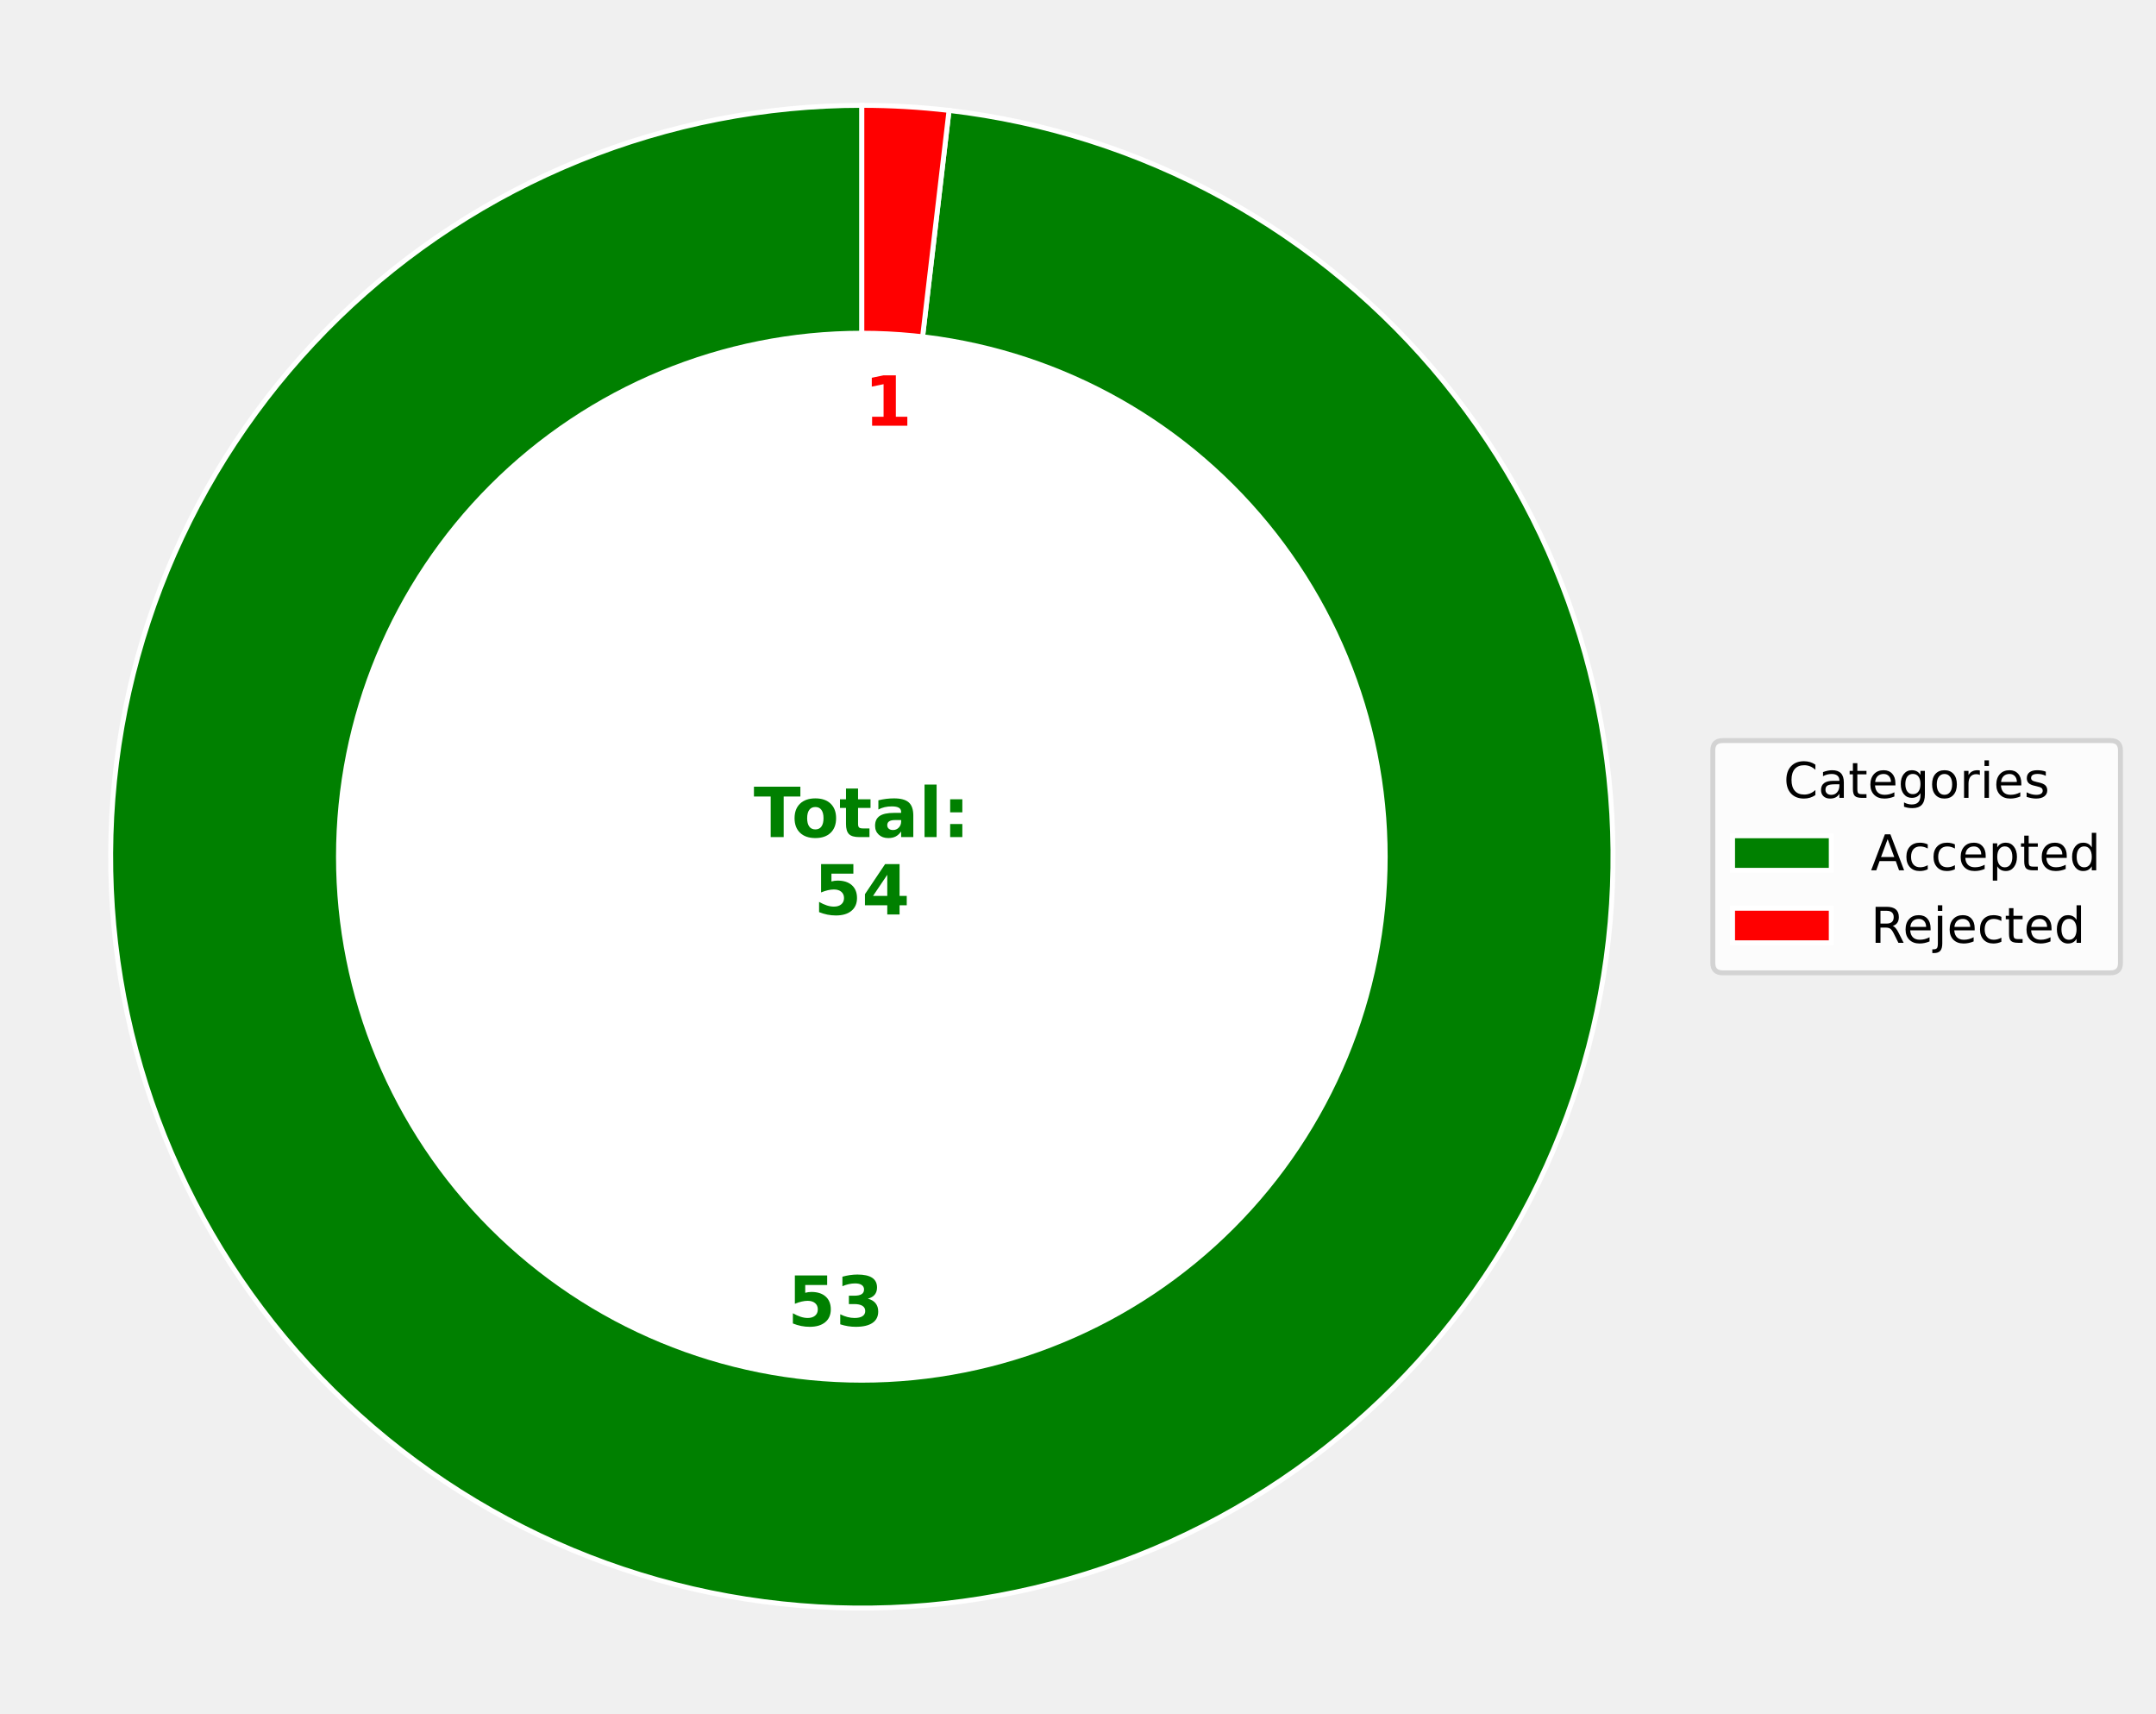
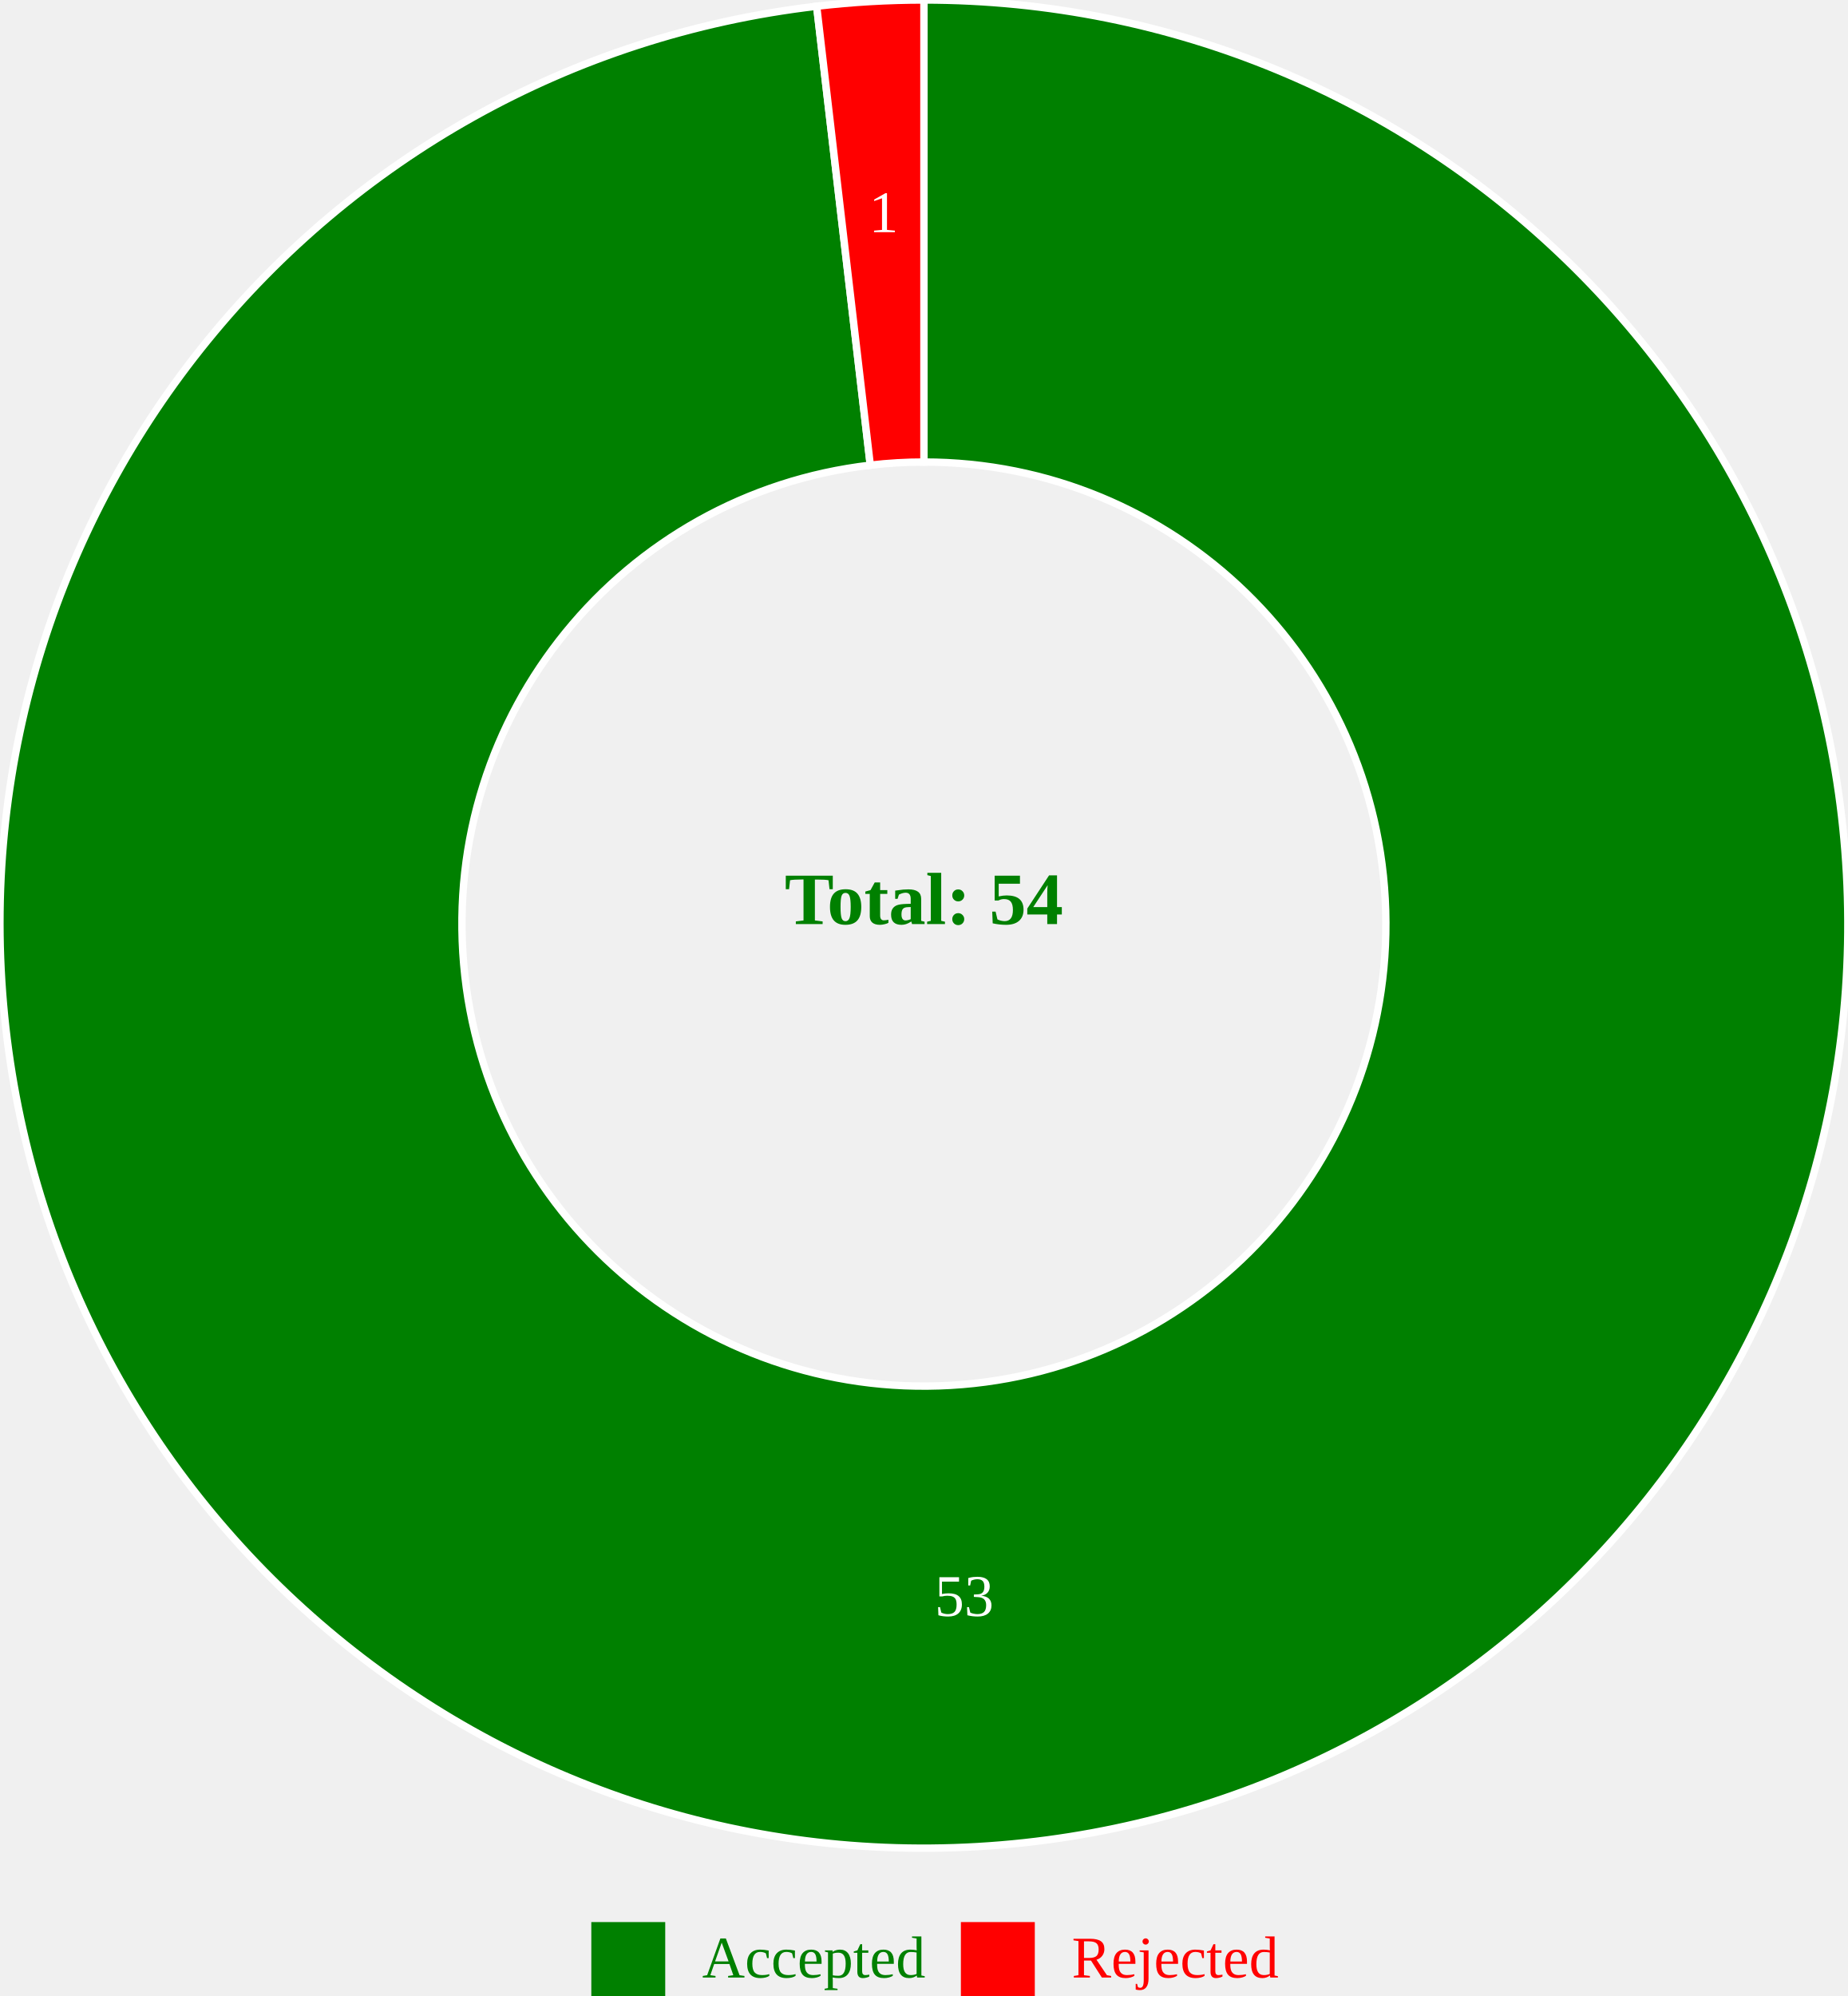
- <svg xmlns="http://www.w3.org/2000/svg" xmlns:xlink="http://www.w3.org/1999/xlink" width="436.786pt" height="347.04pt" viewBox="0 0 436.786 347.04" version="1.1">
-   <defs>
-     <style type="text/css">*{stroke-linejoin: round; stroke-linecap: butt}</style>
-   </defs>
-   <g id="figure_1">
-     <g id="patch_1">
-       <path d="M 0 347.04  L 436.786 347.04  L 436.786 -0  L 0 -0  L 0 347.04  z " style="fill: none" />
-     </g>
-     <g id="axes_1">
-       <g id="patch_2">
-         <path d="M 174.6 21.338  C 154.988 21.338 135.56 25.129 117.387 32.503  C 99.213 39.876 82.636 50.693 68.568 64.358  C 54.5 78.022 43.205 94.278 35.306 112.229  C 27.408 130.18 23.053 149.49 22.483 169.094  C 21.912 188.698 25.137 208.228 31.978 226.608  C 38.82 244.988 49.15 261.873 62.4 276.333  C 75.649 290.792 91.57 302.555 109.284 310.972  C 126.998 319.39 146.173 324.304 165.751 325.444  C 185.33 326.585 204.946 323.93 223.517 317.626  C 242.088 311.321 259.267 301.486 274.106 288.663  C 288.945 275.839 301.165 260.268 310.094 242.806  C 319.023 225.345 324.493 206.321 326.203 186.783  C 327.912 167.246 325.829 147.561 320.067 128.815  C 314.306 110.068 304.975 92.611 292.588 77.405  C 280.202 62.2 264.992 49.531 247.798 40.098  C 230.603 30.665 211.746 24.644 192.267 22.367  L 174.6 173.52  z " style="fill: #008000; stroke: #ffffff; stroke-linejoin: miter" />
-       </g>
-       <g id="patch_3">
-         <path d="M 192.267 22.367  C 189.336 22.025 186.395 21.767 183.449 21.596  C 180.502 21.424 177.551 21.338 174.6 21.338  L 174.6 173.52  z " style="fill: #ff0000; stroke: #ffffff; stroke-linejoin: miter" />
-       </g>
-       <g id="patch_4">
-         <path d="M 174.6 280.047  C 202.851 280.047 229.949 268.823 249.926 248.846  C 269.903 228.869 281.127 201.771 281.127 173.52  C 281.127 145.269 269.903 118.171 249.926 98.194  C 229.949 78.217 202.851 66.993 174.6 66.993  C 146.349 66.993 119.251 78.217 99.274 98.194  C 79.297 118.171 68.073 145.269 68.073 173.52  C 68.073 201.771 79.297 228.869 99.274 248.846  C 119.251 268.823 146.349 280.047 174.6 280.047  z " clip-path="url(#pef535e2e09)" style="fill: #ffffff" />
-       </g>
-       <g id="matplotlib.axis_1" />
-       <g id="matplotlib.axis_2" />
-       <g id="text_1">
-         <g style="fill: #008000" transform="translate(159.5499 268.5377) scale(0.14 -0.14)">
-           <defs>
-             <path id="DejaVuSans-Bold-35" d="M 678 4666  L 3669 4666  L 3669 3781  L 1638 3781  L 1638 3059  Q 1775 3097 1914 3117  Q 2053 3138 2203 3138  Q 3056 3138 3531 2711  Q 4006 2284 4006 1522  Q 4006 766 3489 337  Q 2972 -91 2053 -91  Q 1656 -91 1267 -14  Q 878 63 494 219  L 494 1166  Q 875 947 1217 837  Q 1559 728 1863 728  Q 2300 728 2551 942  Q 2803 1156 2803 1522  Q 2803 1891 2551 2103  Q 2300 2316 1863 2316  Q 1603 2316 1309 2248  Q 1016 2181 678 2041  L 678 4666  z " transform="scale(0.015625)" />
-             <path id="DejaVuSans-Bold-33" d="M 2981 2516  Q 3453 2394 3698 2092  Q 3944 1791 3944 1325  Q 3944 631 3412 270  Q 2881 -91 1863 -91  Q 1503 -91 1142 -33  Q 781 25 428 141  L 428 1069  Q 766 900 1098 814  Q 1431 728 1753 728  Q 2231 728 2486 893  Q 2741 1059 2741 1369  Q 2741 1688 2480 1852  Q 2219 2016 1709 2016  L 1228 2016  L 1228 2791  L 1734 2791  Q 2188 2791 2409 2933  Q 2631 3075 2631 3366  Q 2631 3634 2415 3781  Q 2200 3928 1806 3928  Q 1516 3928 1219 3862  Q 922 3797 628 3669  L 628 4550  Q 984 4650 1334 4700  Q 1684 4750 2022 4750  Q 2931 4750 3382 4451  Q 3834 4153 3834 3553  Q 3834 3144 3618 2883  Q 3403 2622 2981 2516  z " transform="scale(0.015625)" />
-           </defs>
-           <use xlink:href="#DejaVuSans-Bold-35" />
-           <use xlink:href="#DejaVuSans-Bold-33" x="69.58" />
-         </g>
-       </g>
-       <g id="text_2">
-         <g style="fill: #ff0000" transform="translate(175.0386 86.22851) scale(0.14 -0.14)">
-           <defs>
-             <path id="DejaVuSans-Bold-31" d="M 750 831  L 1813 831  L 1813 3847  L 722 3622  L 722 4441  L 1806 4666  L 2950 4666  L 2950 831  L 4013 831  L 4013 0  L 750 0  L 750 831  z " transform="scale(0.015625)" />
-           </defs>
-           <use xlink:href="#DejaVuSans-Bold-31" />
-         </g>
-       </g>
-       <g id="text_3">
-         <g style="fill: #008000" transform="translate(152.6747 169.5447) scale(0.14 -0.14)">
-           <defs>
-             <path id="DejaVuSans-Bold-54" d="M 31 4666  L 4331 4666  L 4331 3756  L 2784 3756  L 2784 0  L 1581 0  L 1581 3756  L 31 3756  L 31 4666  z " transform="scale(0.015625)" />
-             <path id="DejaVuSans-Bold-6f" d="M 2203 2784  Q 1831 2784 1636 2517  Q 1441 2250 1441 1747  Q 1441 1244 1636 976  Q 1831 709 2203 709  Q 2569 709 2762 976  Q 2956 1244 2956 1747  Q 2956 2250 2762 2517  Q 2569 2784 2203 2784  z M 2203 3584  Q 3106 3584 3614 3096  Q 4122 2609 4122 1747  Q 4122 884 3614 396  Q 3106 -91 2203 -91  Q 1297 -91 786 396  Q 275 884 275 1747  Q 275 2609 786 3096  Q 1297 3584 2203 3584  z " transform="scale(0.015625)" />
-             <path id="DejaVuSans-Bold-74" d="M 1759 4494  L 1759 3500  L 2913 3500  L 2913 2700  L 1759 2700  L 1759 1216  Q 1759 972 1856 886  Q 1953 800 2241 800  L 2816 800  L 2816 0  L 1856 0  Q 1194 0 917 276  Q 641 553 641 1216  L 641 2700  L 84 2700  L 84 3500  L 641 3500  L 641 4494  L 1759 4494  z " transform="scale(0.015625)" />
-             <path id="DejaVuSans-Bold-61" d="M 2106 1575  Q 1756 1575 1579 1456  Q 1403 1338 1403 1106  Q 1403 894 1545 773  Q 1688 653 1941 653  Q 2256 653 2472 879  Q 2688 1106 2688 1447  L 2688 1575  L 2106 1575  z M 3816 1997  L 3816 0  L 2688 0  L 2688 519  Q 2463 200 2181 54  Q 1900 -91 1497 -91  Q 953 -91 614 226  Q 275 544 275 1050  Q 275 1666 698 1953  Q 1122 2241 2028 2241  L 2688 2241  L 2688 2328  Q 2688 2594 2478 2717  Q 2269 2841 1825 2841  Q 1466 2841 1156 2769  Q 847 2697 581 2553  L 581 3406  Q 941 3494 1303 3539  Q 1666 3584 2028 3584  Q 2975 3584 3395 3211  Q 3816 2838 3816 1997  z " transform="scale(0.015625)" />
-             <path id="DejaVuSans-Bold-6c" d="M 538 4863  L 1656 4863  L 1656 0  L 538 0  L 538 4863  z " transform="scale(0.015625)" />
-             <path id="DejaVuSans-Bold-3a" d="M 716 3500  L 1844 3500  L 1844 2291  L 716 2291  L 716 3500  z M 716 1209  L 1844 1209  L 1844 0  L 716 0  L 716 1209  z " transform="scale(0.015625)" />
-           </defs>
-           <use xlink:href="#DejaVuSans-Bold-54" />
-           <use xlink:href="#DejaVuSans-Bold-6f" x="54.963" />
-           <use xlink:href="#DejaVuSans-Bold-74" x="123.664" />
-           <use xlink:href="#DejaVuSans-Bold-61" x="171.467" />
-           <use xlink:href="#DejaVuSans-Bold-6c" x="238.947" />
-           <use xlink:href="#DejaVuSans-Bold-3a" x="273.225" />
-         </g>
-         <g style="fill: #008000" transform="translate(164.8591 185.2216) scale(0.14 -0.14)">
-           <defs>
-             <path id="DejaVuSans-Bold-34" d="M 2356 3675  L 1038 1722  L 2356 1722  L 2356 3675  z M 2156 4666  L 3494 4666  L 3494 1722  L 4159 1722  L 4159 850  L 3494 850  L 3494 0  L 2356 0  L 2356 850  L 288 850  L 288 1881  L 2156 4666  z " transform="scale(0.015625)" />
-           </defs>
-           <use xlink:href="#DejaVuSans-Bold-35" />
-           <use xlink:href="#DejaVuSans-Bold-34" x="69.58" />
-         </g>
-       </g>
-       <g id="legend_1">
-         <g id="patch_5">
-           <path d="M 349 197.037  L 427.586 197.037  Q 429.586 197.037 429.586 195.037  L 429.586 152.003  Q 429.586 150.003 427.586 150.003  L 349 150.003  Q 347 150.003 347 152.003  L 347 195.037  Q 347 197.037 349 197.037  z " style="fill: #ffffff; opacity: 0.8; stroke: #cccccc; stroke-linejoin: miter" />
-         </g>
-         <g id="text_4">
-           <g transform="translate(361.3414 161.6012) scale(0.1 -0.1)">
-             <defs>
-               <path id="DejaVuSans-43" d="M 4122 4306  L 4122 3641  Q 3803 3938 3442 4084  Q 3081 4231 2675 4231  Q 1875 4231 1450 3742  Q 1025 3253 1025 2328  Q 1025 1406 1450 917  Q 1875 428 2675 428  Q 3081 428 3442 575  Q 3803 722 4122 1019  L 4122 359  Q 3791 134 3420 21  Q 3050 -91 2638 -91  Q 1578 -91 968 557  Q 359 1206 359 2328  Q 359 3453 968 4101  Q 1578 4750 2638 4750  Q 3056 4750 3426 4639  Q 3797 4528 4122 4306  z " transform="scale(0.015625)" />
-               <path id="DejaVuSans-61" d="M 2194 1759  Q 1497 1759 1228 1600  Q 959 1441 959 1056  Q 959 750 1161 570  Q 1363 391 1709 391  Q 2188 391 2477 730  Q 2766 1069 2766 1631  L 2766 1759  L 2194 1759  z M 3341 1997  L 3341 0  L 2766 0  L 2766 531  Q 2569 213 2275 61  Q 1981 -91 1556 -91  Q 1019 -91 701 211  Q 384 513 384 1019  Q 384 1609 779 1909  Q 1175 2209 1959 2209  L 2766 2209  L 2766 2266  Q 2766 2663 2505 2880  Q 2244 3097 1772 3097  Q 1472 3097 1187 3025  Q 903 2953 641 2809  L 641 3341  Q 956 3463 1253 3523  Q 1550 3584 1831 3584  Q 2591 3584 2966 3190  Q 3341 2797 3341 1997  z " transform="scale(0.015625)" />
-               <path id="DejaVuSans-74" d="M 1172 4494  L 1172 3500  L 2356 3500  L 2356 3053  L 1172 3053  L 1172 1153  Q 1172 725 1289 603  Q 1406 481 1766 481  L 2356 481  L 2356 0  L 1766 0  Q 1100 0 847 248  Q 594 497 594 1153  L 594 3053  L 172 3053  L 172 3500  L 594 3500  L 594 4494  L 1172 4494  z " transform="scale(0.015625)" />
-               <path id="DejaVuSans-65" d="M 3597 1894  L 3597 1613  L 953 1613  Q 991 1019 1311 708  Q 1631 397 2203 397  Q 2534 397 2845 478  Q 3156 559 3463 722  L 3463 178  Q 3153 47 2828 -22  Q 2503 -91 2169 -91  Q 1331 -91 842 396  Q 353 884 353 1716  Q 353 2575 817 3079  Q 1281 3584 2069 3584  Q 2775 3584 3186 3129  Q 3597 2675 3597 1894  z M 3022 2063  Q 3016 2534 2758 2815  Q 2500 3097 2075 3097  Q 1594 3097 1305 2825  Q 1016 2553 972 2059  L 3022 2063  z " transform="scale(0.015625)" />
-               <path id="DejaVuSans-67" d="M 2906 1791  Q 2906 2416 2648 2759  Q 2391 3103 1925 3103  Q 1463 3103 1205 2759  Q 947 2416 947 1791  Q 947 1169 1205 825  Q 1463 481 1925 481  Q 2391 481 2648 825  Q 2906 1169 2906 1791  z M 3481 434  Q 3481 -459 3084 -895  Q 2688 -1331 1869 -1331  Q 1566 -1331 1297 -1286  Q 1028 -1241 775 -1147  L 775 -588  Q 1028 -725 1275 -790  Q 1522 -856 1778 -856  Q 2344 -856 2625 -561  Q 2906 -266 2906 331  L 2906 616  Q 2728 306 2450 153  Q 2172 0 1784 0  Q 1141 0 747 490  Q 353 981 353 1791  Q 353 2603 747 3093  Q 1141 3584 1784 3584  Q 2172 3584 2450 3431  Q 2728 3278 2906 2969  L 2906 3500  L 3481 3500  L 3481 434  z " transform="scale(0.015625)" />
-               <path id="DejaVuSans-6f" d="M 1959 3097  Q 1497 3097 1228 2736  Q 959 2375 959 1747  Q 959 1119 1226 758  Q 1494 397 1959 397  Q 2419 397 2687 759  Q 2956 1122 2956 1747  Q 2956 2369 2687 2733  Q 2419 3097 1959 3097  z M 1959 3584  Q 2709 3584 3137 3096  Q 3566 2609 3566 1747  Q 3566 888 3137 398  Q 2709 -91 1959 -91  Q 1206 -91 779 398  Q 353 888 353 1747  Q 353 2609 779 3096  Q 1206 3584 1959 3584  z " transform="scale(0.015625)" />
-               <path id="DejaVuSans-72" d="M 2631 2963  Q 2534 3019 2420 3045  Q 2306 3072 2169 3072  Q 1681 3072 1420 2755  Q 1159 2438 1159 1844  L 1159 0  L 581 0  L 581 3500  L 1159 3500  L 1159 2956  Q 1341 3275 1631 3429  Q 1922 3584 2338 3584  Q 2397 3584 2469 3576  Q 2541 3569 2628 3553  L 2631 2963  z " transform="scale(0.015625)" />
-               <path id="DejaVuSans-69" d="M 603 3500  L 1178 3500  L 1178 0  L 603 0  L 603 3500  z M 603 4863  L 1178 4863  L 1178 4134  L 603 4134  L 603 4863  z " transform="scale(0.015625)" />
-               <path id="DejaVuSans-73" d="M 2834 3397  L 2834 2853  Q 2591 2978 2328 3040  Q 2066 3103 1784 3103  Q 1356 3103 1142 2972  Q 928 2841 928 2578  Q 928 2378 1081 2264  Q 1234 2150 1697 2047  L 1894 2003  Q 2506 1872 2764 1633  Q 3022 1394 3022 966  Q 3022 478 2636 193  Q 2250 -91 1575 -91  Q 1294 -91 989 -36  Q 684 19 347 128  L 347 722  Q 666 556 975 473  Q 1284 391 1588 391  Q 1994 391 2212 530  Q 2431 669 2431 922  Q 2431 1156 2273 1281  Q 2116 1406 1581 1522  L 1381 1569  Q 847 1681 609 1914  Q 372 2147 372 2553  Q 372 3047 722 3315  Q 1072 3584 1716 3584  Q 2034 3584 2315 3537  Q 2597 3491 2834 3397  z " transform="scale(0.015625)" />
-             </defs>
-             <use xlink:href="#DejaVuSans-43" />
-             <use xlink:href="#DejaVuSans-61" x="69.824" />
-             <use xlink:href="#DejaVuSans-74" x="131.104" />
-             <use xlink:href="#DejaVuSans-65" x="170.312" />
-             <use xlink:href="#DejaVuSans-67" x="231.836" />
-             <use xlink:href="#DejaVuSans-6f" x="295.312" />
-             <use xlink:href="#DejaVuSans-72" x="356.494" />
-             <use xlink:href="#DejaVuSans-69" x="397.607" />
-             <use xlink:href="#DejaVuSans-65" x="425.391" />
-             <use xlink:href="#DejaVuSans-73" x="486.914" />
-           </g>
-         </g>
-         <g id="patch_6">
-           <path d="M 351 176.279  L 371 176.279  L 371 169.279  L 351 169.279  z " style="fill: #008000; stroke: #ffffff; stroke-linejoin: miter" />
-         </g>
-         <g id="text_5">
-           <g transform="translate(379 176.2794) scale(0.1 -0.1)">
-             <defs>
-               <path id="DejaVuSans-41" d="M 2188 4044  L 1331 1722  L 3047 1722  L 2188 4044  z M 1831 4666  L 2547 4666  L 4325 0  L 3669 0  L 3244 1197  L 1141 1197  L 716 0  L 50 0  L 1831 4666  z " transform="scale(0.015625)" />
-               <path id="DejaVuSans-63" d="M 3122 3366  L 3122 2828  Q 2878 2963 2633 3030  Q 2388 3097 2138 3097  Q 1578 3097 1268 2742  Q 959 2388 959 1747  Q 959 1106 1268 751  Q 1578 397 2138 397  Q 2388 397 2633 464  Q 2878 531 3122 666  L 3122 134  Q 2881 22 2623 -34  Q 2366 -91 2075 -91  Q 1284 -91 818 406  Q 353 903 353 1747  Q 353 2603 823 3093  Q 1294 3584 2113 3584  Q 2378 3584 2631 3529  Q 2884 3475 3122 3366  z " transform="scale(0.015625)" />
-               <path id="DejaVuSans-70" d="M 1159 525  L 1159 -1331  L 581 -1331  L 581 3500  L 1159 3500  L 1159 2969  Q 1341 3281 1617 3432  Q 1894 3584 2278 3584  Q 2916 3584 3314 3078  Q 3713 2572 3713 1747  Q 3713 922 3314 415  Q 2916 -91 2278 -91  Q 1894 -91 1617 61  Q 1341 213 1159 525  z M 3116 1747  Q 3116 2381 2855 2742  Q 2594 3103 2138 3103  Q 1681 3103 1420 2742  Q 1159 2381 1159 1747  Q 1159 1113 1420 752  Q 1681 391 2138 391  Q 2594 391 2855 752  Q 3116 1113 3116 1747  z " transform="scale(0.015625)" />
-               <path id="DejaVuSans-64" d="M 2906 2969  L 2906 4863  L 3481 4863  L 3481 0  L 2906 0  L 2906 525  Q 2725 213 2448 61  Q 2172 -91 1784 -91  Q 1150 -91 751 415  Q 353 922 353 1747  Q 353 2572 751 3078  Q 1150 3584 1784 3584  Q 2172 3584 2448 3432  Q 2725 3281 2906 2969  z M 947 1747  Q 947 1113 1208 752  Q 1469 391 1925 391  Q 2381 391 2643 752  Q 2906 1113 2906 1747  Q 2906 2381 2643 2742  Q 2381 3103 1925 3103  Q 1469 3103 1208 2742  Q 947 2381 947 1747  z " transform="scale(0.015625)" />
-             </defs>
-             <use xlink:href="#DejaVuSans-41" />
-             <use xlink:href="#DejaVuSans-63" x="66.658" />
-             <use xlink:href="#DejaVuSans-63" x="121.639" />
-             <use xlink:href="#DejaVuSans-65" x="176.619" />
-             <use xlink:href="#DejaVuSans-70" x="238.143" />
-             <use xlink:href="#DejaVuSans-74" x="301.619" />
-             <use xlink:href="#DejaVuSans-65" x="340.828" />
-             <use xlink:href="#DejaVuSans-64" x="402.352" />
-           </g>
-         </g>
-         <g id="patch_7">
-           <path d="M 351 190.958  L 371 190.958  L 371 183.958  L 351 183.958  z " style="fill: #ff0000; stroke: #ffffff; stroke-linejoin: miter" />
-         </g>
-         <g id="text_6">
-           <g transform="translate(379 190.9575) scale(0.1 -0.1)">
-             <defs>
-               <path id="DejaVuSans-52" d="M 2841 2188  Q 3044 2119 3236 1894  Q 3428 1669 3622 1275  L 4263 0  L 3584 0  L 2988 1197  Q 2756 1666 2539 1819  Q 2322 1972 1947 1972  L 1259 1972  L 1259 0  L 628 0  L 628 4666  L 2053 4666  Q 2853 4666 3247 4331  Q 3641 3997 3641 3322  Q 3641 2881 3436 2590  Q 3231 2300 2841 2188  z M 1259 4147  L 1259 2491  L 2053 2491  Q 2509 2491 2742 2702  Q 2975 2913 2975 3322  Q 2975 3731 2742 3939  Q 2509 4147 2053 4147  L 1259 4147  z " transform="scale(0.015625)" />
-               <path id="DejaVuSans-6a" d="M 603 3500  L 1178 3500  L 1178 -63  Q 1178 -731 923 -1031  Q 669 -1331 103 -1331  L -116 -1331  L -116 -844  L 38 -844  Q 366 -844 484 -692  Q 603 -541 603 -63  L 603 3500  z M 603 4863  L 1178 4863  L 1178 4134  L 603 4134  L 603 4863  z " transform="scale(0.015625)" />
-             </defs>
-             <use xlink:href="#DejaVuSans-52" />
-             <use xlink:href="#DejaVuSans-65" x="64.982" />
-             <use xlink:href="#DejaVuSans-6a" x="126.506" />
-             <use xlink:href="#DejaVuSans-65" x="154.289" />
-             <use xlink:href="#DejaVuSans-63" x="215.812" />
-             <use xlink:href="#DejaVuSans-74" x="270.793" />
-             <use xlink:href="#DejaVuSans-65" x="310.002" />
-             <use xlink:href="#DejaVuSans-64" x="371.525" />
-           </g>
-         </g>
-       </g>
-     </g>
+ <svg xmlns="http://www.w3.org/2000/svg" width="500" height="540">
+   <g transform="translate(250, 250)">
+     <path d="M1.5308084989341916e-14,-250A250,250,0,1,1,-29.023,-248.31L-14.512,-124.155A125,125,0,1,0,7.654042494670958e-15,-125Z" fill="green" stroke="white" style="stroke-width: 2px;" />
+     <path d="M-29.023,-248.31A250,250,0,0,1,-4.5924254968025744e-14,-250L-2.2962127484012872e-14,-125A125,125,0,0,0,-14.512,-124.155Z" fill="red" stroke="white" style="stroke-width: 2px;" />
+     <text transform="translate(10.90216,187.1828)" text-anchor="middle" font-size="16px" fill="white">53</text>
+     <text transform="translate(-10.90216,-187.1828)" text-anchor="middle" font-size="16px" fill="white">1</text>
+     <text text-anchor="middle" font-size="20px" font-weight="bold" fill="green">Total: 54</text>
  </g>
-   <defs>
-     <clipPath id="pef535e2e09">
-       <rect x="7.2" y="7.2" width="334.8" height="332.64" />
-     </clipPath>
-   </defs>
+   <g transform="translate(200, 520)">
+     <rect x="-40" y="0" width="20" height="20" fill="green" />
+     <text x="-10" y="15" font-size="16px" fill="green">Accepted</text>
+     <rect x="60" y="0" width="20" height="20" fill="red" />
+     <text x="90" y="15" font-size="16px" fill="red">Rejected</text>
+   </g>
</svg>
